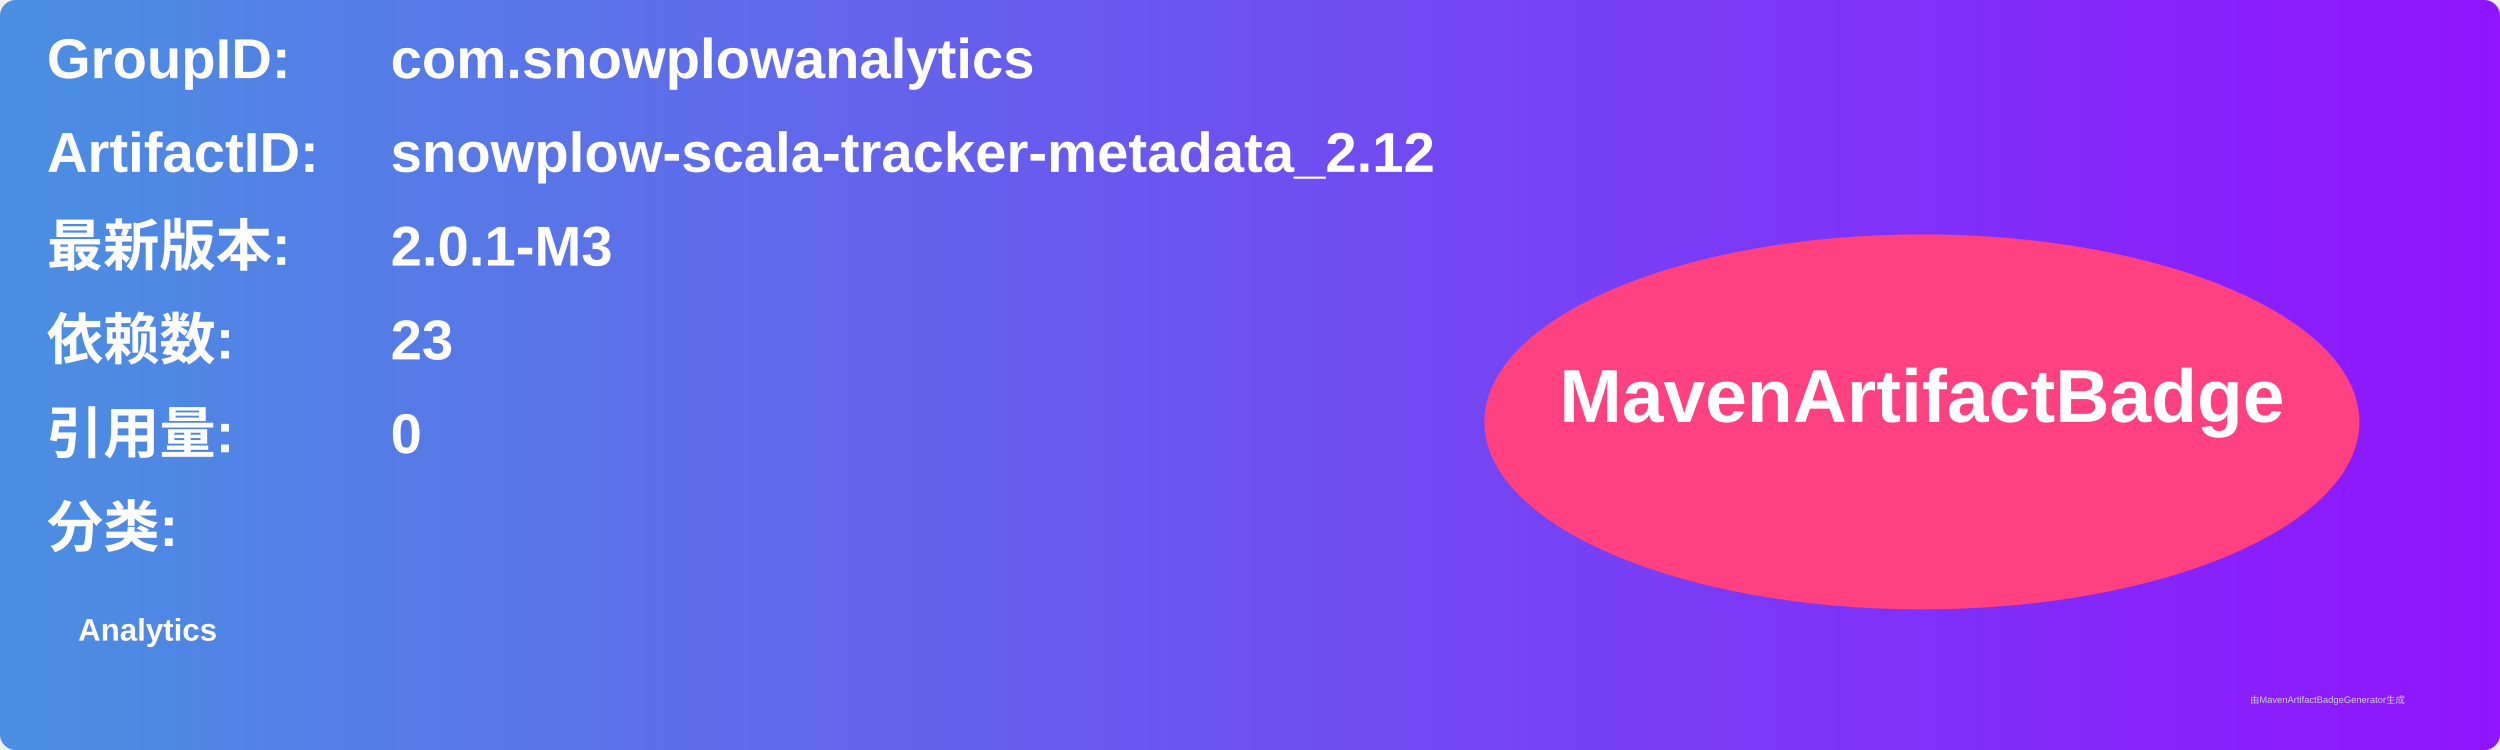
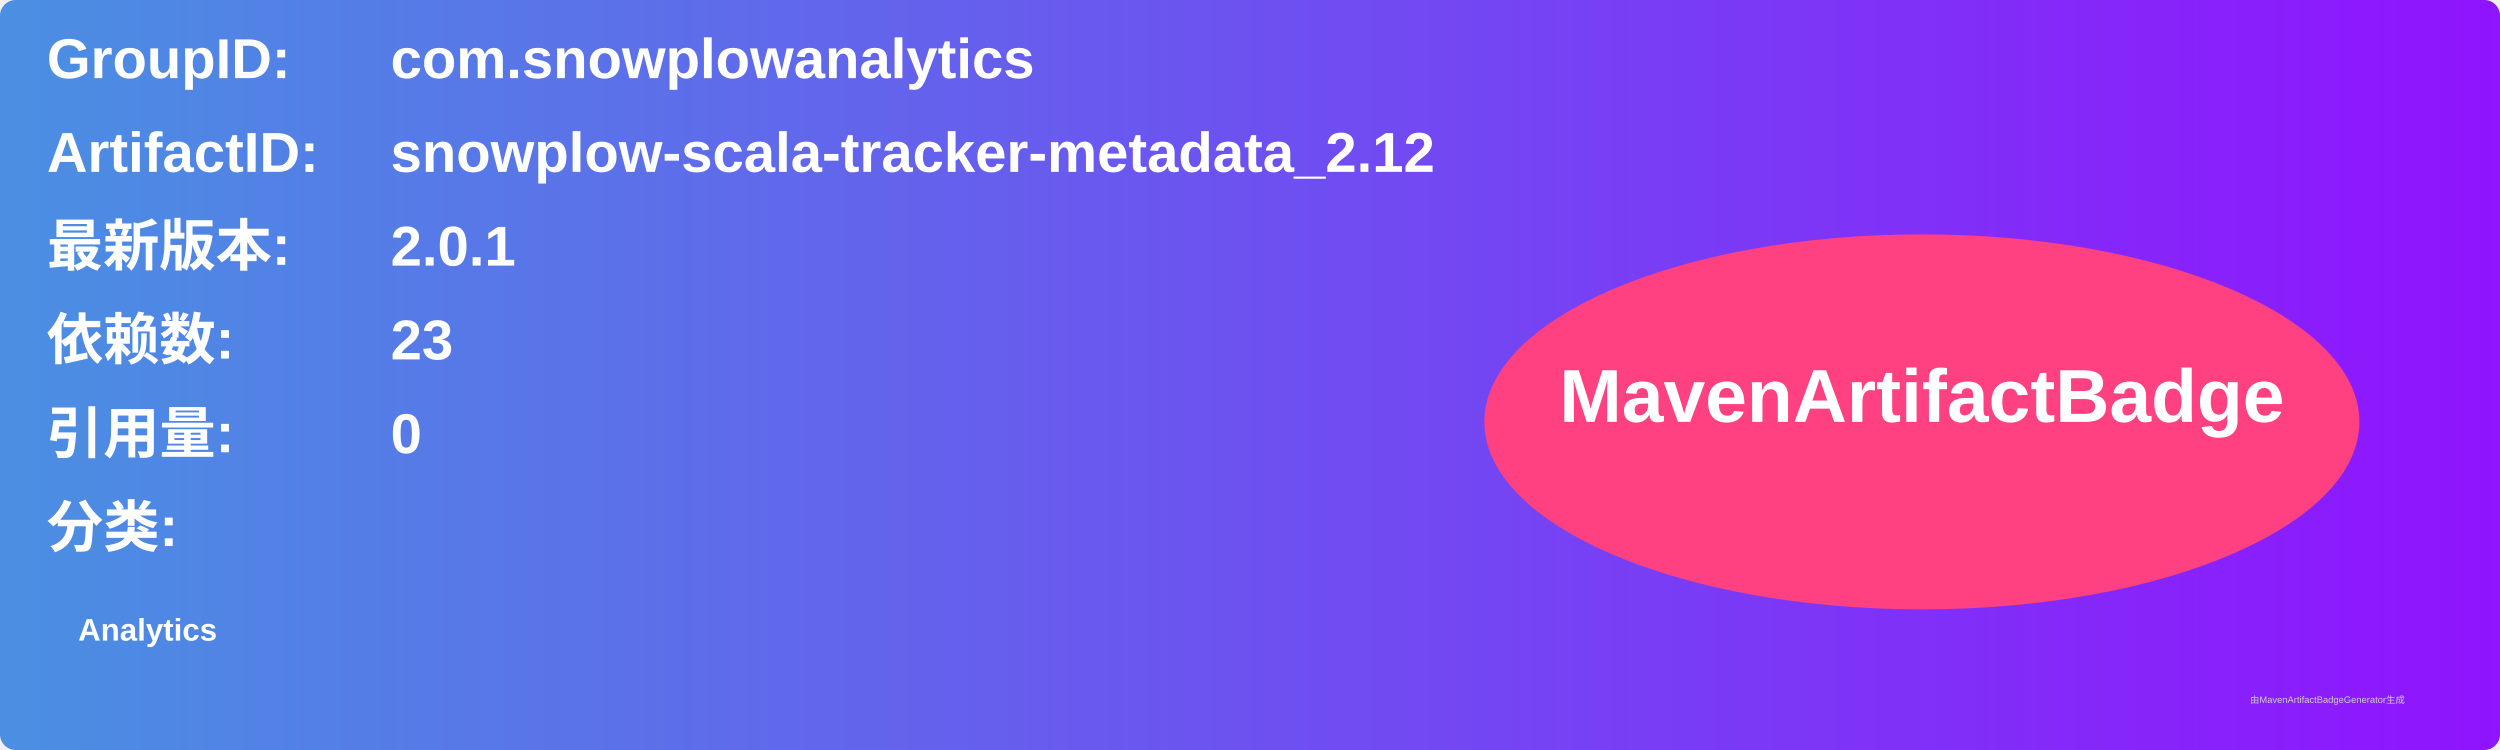
<svg xmlns="http://www.w3.org/2000/svg" width="800" height="240" viewBox="0 0 800 240">
  <linearGradient id="grad" x1="0%" y1="0%" x2="100%" y2="0%">
    <stop offset="0%" stop-color="#4a90e2" />
    <stop offset="100%" stop-color="#9013fe" />
  </linearGradient>
  <rect width="100%" height="100%" rx="5" ry="5" fill="url(#grad)" />
  <g transform="translate(15, 15)">
    <text x="0" y="10" font-family="Arial" font-size="18" fill="white" font-weight="bold" width="260">GroupID:</text>
    <text x="110" y="10" font-family="Arial" font-size="18" fill="white" font-weight="bold" width="460">com.snowplowanalytics</text>
    <text x="0" y="40" font-family="Arial" font-size="18" fill="white" font-weight="bold" width="260">ArtifactID:</text>
    <text x="110" y="40" font-family="Arial" font-size="18" fill="white" font-weight="bold" width="460">snowplow-scala-tracker-metadata_2.12</text>
    <text x="0" y="70" font-family="Arial" font-size="18" fill="white" font-weight="bold">最新版本:</text>
    <text x="110" y="70" font-family="Arial" font-size="18" fill="white" font-weight="bold">
-       <tspan font-weight="bold">2.0.1-M3</tspan>
+       <tspan font-weight="bold">2.0.1</tspan>
    </text>
    <text x="0" y="100" font-family="Arial" font-size="18" fill="white" font-weight="bold">依赖数: </text>
    <text x="110" y="100" font-family="Arial" font-size="18" fill="white">
      <tspan font-weight="bold">23</tspan>
    </text>
    <text x="0" y="130" font-family="Arial" font-size="18" fill="white" font-weight="bold">引用量: </text>
    <text x="110" y="130" font-family="Arial" font-size="18" fill="white">
      <tspan font-weight="bold">0</tspan>
    </text>
    <text x="0" y="160" font-family="Arial" font-size="18" fill="white" font-weight="bold">分类:</text>
    <text x="10" y="190" font-family="Arial" font-size="10" fill="white">
      <tspan font-weight="bold">Analytics</tspan>
    </text>
    <ellipse cx="600" cy="120" rx="140" ry="60" fill="#ff4081" />
    <text x="600" y="120" text-anchor="middle" font-family="Arial" font-size="24" fill="white" font-weight="bold">MavenArtifactBadge</text>
  </g>
  <text x="720" y="225" font-family="Arial" font-size="3" fill="#d0d0d0">由MavenArtifactBadgeGenerator生成</text>
</svg>
